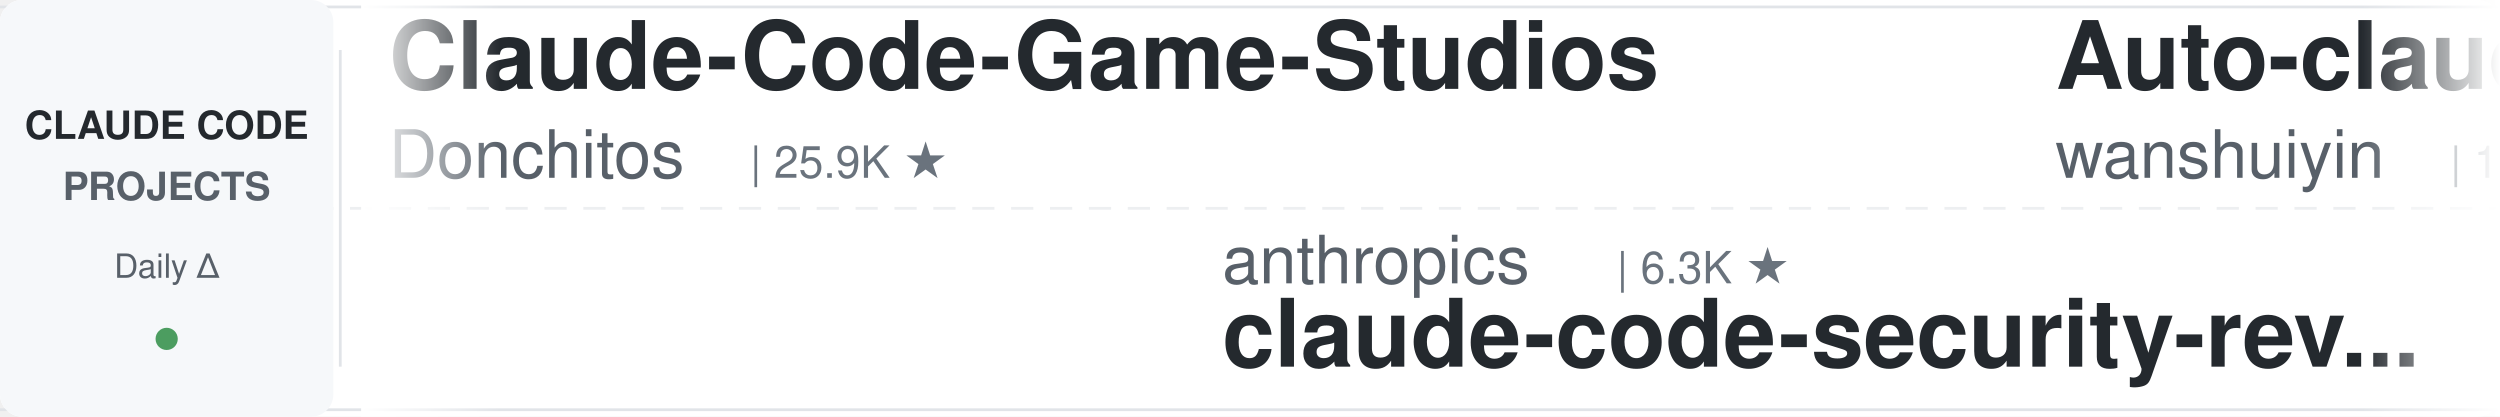
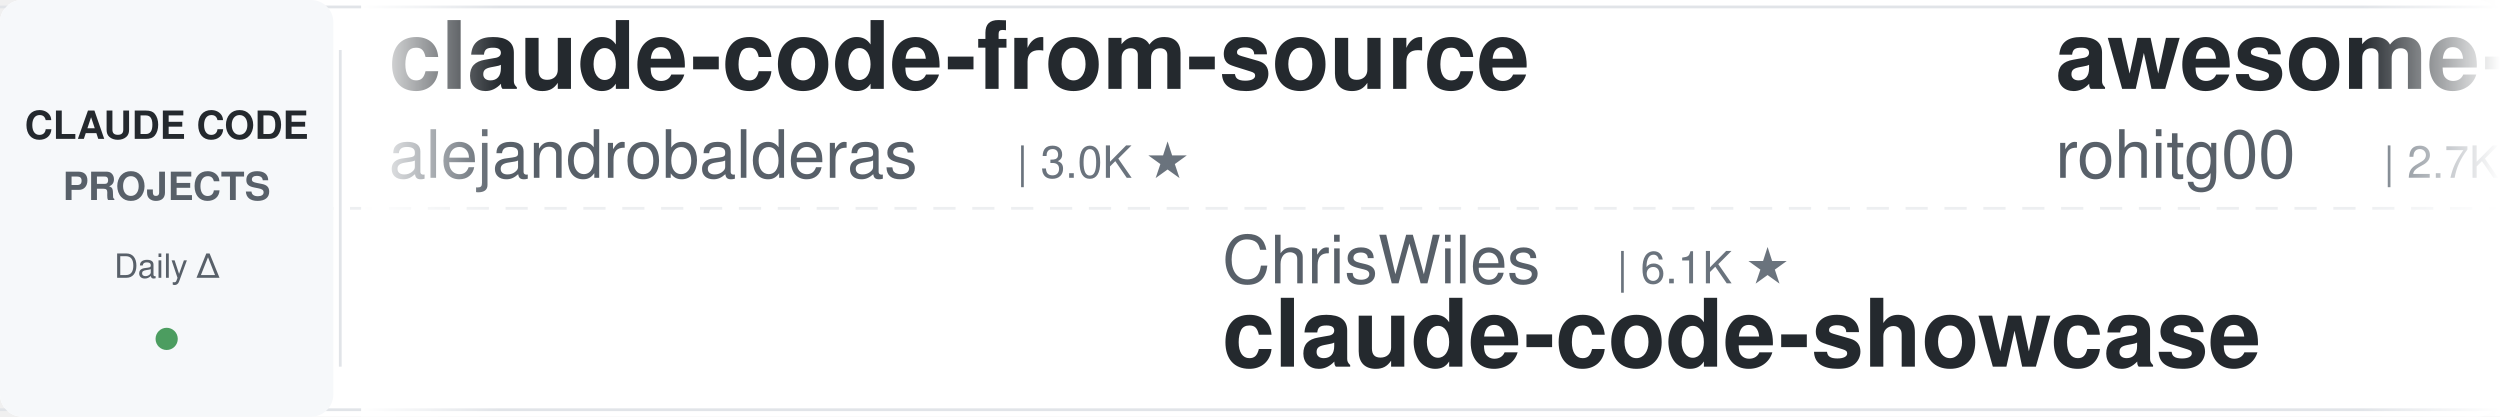
<svg xmlns="http://www.w3.org/2000/svg" width="900" height="150">
  <defs>
    <linearGradient id="leftFade" x1="0%" y1="0%" x2="100%" y2="0%">
      <stop offset="0%" style="stop-color:#ffffff;stop-opacity:1" />
      <stop offset="100%" style="stop-color:#ffffff;stop-opacity:0" />
    </linearGradient>
    <linearGradient id="rightFade" x1="0%" y1="0%" x2="100%" y2="0%">
      <stop offset="0%" style="stop-color:#ffffff;stop-opacity:0" />
      <stop offset="100%" style="stop-color:#ffffff;stop-opacity:1" />
    </linearGradient>
  </defs>
  <rect width="900" height="150" fill="#ffffff" rx="8" />
  <rect x="0" y="2" width="900" height="1" fill="#e1e4e8" />
  <rect x="0" y="147" width="900" height="1" fill="#e1e4e8" />
  <line x1="0" y1="75" x2="900" y2="75" stroke="#e1e4e8" stroke-width="1" stroke-dasharray="8 6" opacity="0.6" />
  <rect x="0" y="0" width="120" height="150" fill="#f6f8fa" rx="8" />
  <text x="60" y="50" font-family="-apple-system, BlinkMacSystemFont, 'Segoe UI', Helvetica, Arial, sans-serif" font-size="14" font-weight="600" fill="#24292e" text-anchor="middle">CLAUDE CODE</text>
  <text x="60" y="72" font-family="-apple-system, BlinkMacSystemFont, 'Segoe UI', Helvetica, Arial, sans-serif" font-size="14" font-weight="600" fill="#586069" text-anchor="middle">PROJECTS</text>
  <text x="60" y="100" font-family="-apple-system, BlinkMacSystemFont, 'Segoe UI', Helvetica, Arial, sans-serif" font-size="12" font-weight="500" fill="#586069" text-anchor="middle">Daily Δ</text>
  <circle cx="60" cy="122" r="4" fill="#22863a" opacity="0.8" />
  <rect x="122" y="18" width="1" height="114" fill="#e1e4e8" />
  <clipPath id="tickerClip">
    <rect x="130" y="0" width="770" height="150" />
  </clipPath>
  <g clip-path="url(#tickerClip)">
    <g id="tickerItems">
      <animateTransform attributeName="transform" attributeType="XML" type="translate" from="0 0" to="-3000 0" dur="54s" repeatCount="indefinite" />
      <g transform="translate(0, 0)">
-         <text x="140" y="32" font-family="-apple-system, BlinkMacSystemFont, 'Segoe UI', Helvetica, Arial, sans-serif" font-size="34" font-weight="600" fill="#24292e">Claude-Code-Game-Studios</text>
-         <text x="140" y="64" font-family="-apple-system, BlinkMacSystemFont, 'Segoe UI', Helvetica, Arial, sans-serif" font-size="24" font-weight="400" fill="#586069">Donchitos</text>
-         <text x="270" y="64" font-family="-apple-system, BlinkMacSystemFont, 'Segoe UI', Helvetica, Arial, sans-serif" font-size="16" font-weight="500" fill="#6a737d">| 25.9K ★</text>
+         <text x="140" y="32" font-family="-apple-system, BlinkMacSystemFont, 'Segoe UI', Helvetica, Arial, sans-serif" font-size="34" font-weight="600" fill="#24292e">claude-code-from-source</text>
+         <text x="140" y="64" font-family="-apple-system, BlinkMacSystemFont, 'Segoe UI', Helvetica, Arial, sans-serif" font-size="24" font-weight="400" fill="#586069">alejandrobalderas</text>
+         <text x="366" y="64" font-family="-apple-system, BlinkMacSystemFont, 'Segoe UI', Helvetica, Arial, sans-serif" font-size="16" font-weight="500" fill="#6a737d">| 3.0K ★</text>
      </g>
      <g transform="translate(300, 0)">
-         <text x="140" y="102" font-family="-apple-system, BlinkMacSystemFont, 'Segoe UI', Helvetica, Arial, sans-serif" font-size="24" font-weight="400" fill="#586069">anthropics</text>
-         <text x="282" y="102" font-family="-apple-system, BlinkMacSystemFont, 'Segoe UI', Helvetica, Arial, sans-serif" font-size="16" font-weight="500" fill="#6a737d">| 6.3K ★</text>
-         <text x="140" y="132" font-family="-apple-system, BlinkMacSystemFont, 'Segoe UI', Helvetica, Arial, sans-serif" font-size="34" font-weight="600" fill="#24292e">claude-code-security-rev...</text>
+         <text x="140" y="102" font-family="-apple-system, BlinkMacSystemFont, 'Segoe UI', Helvetica, Arial, sans-serif" font-size="24" font-weight="400" fill="#586069">ChrisWiles</text>
+         <text x="282" y="102" font-family="-apple-system, BlinkMacSystemFont, 'Segoe UI', Helvetica, Arial, sans-serif" font-size="16" font-weight="500" fill="#6a737d">| 6.1K ★</text>
+         <text x="140" y="132" font-family="-apple-system, BlinkMacSystemFont, 'Segoe UI', Helvetica, Arial, sans-serif" font-size="34" font-weight="600" fill="#24292e">claude-code-showcase</text>
      </g>
      <g transform="translate(600, 0)">
-         <text x="140" y="32" font-family="-apple-system, BlinkMacSystemFont, 'Segoe UI', Helvetica, Arial, sans-serif" font-size="34" font-weight="600" fill="#24292e">Auto-claude-code-researc...</text>
-         <text x="140" y="64" font-family="-apple-system, BlinkMacSystemFont, 'Segoe UI', Helvetica, Arial, sans-serif" font-size="24" font-weight="400" fill="#586069">wanshuiyin</text>
-         <text x="282" y="64" font-family="-apple-system, BlinkMacSystemFont, 'Segoe UI', Helvetica, Arial, sans-serif" font-size="16" font-weight="500" fill="#6a737d">| 17.1K ★</text>
+         <text x="140" y="32" font-family="-apple-system, BlinkMacSystemFont, 'Segoe UI', Helvetica, Arial, sans-serif" font-size="34" font-weight="600" fill="#24292e">awesome-claude-code-tool...</text>
+         <text x="140" y="64" font-family="-apple-system, BlinkMacSystemFont, 'Segoe UI', Helvetica, Arial, sans-serif" font-size="24" font-weight="400" fill="#586069">rohitg00</text>
+         <text x="258" y="64" font-family="-apple-system, BlinkMacSystemFont, 'Segoe UI', Helvetica, Arial, sans-serif" font-size="16" font-weight="500" fill="#6a737d">| 2.7K ★</text>
      </g>
      <g transform="translate(900, 0)">
        <text x="140" y="102" font-family="-apple-system, BlinkMacSystemFont, 'Segoe UI', Helvetica, Arial, sans-serif" font-size="24" font-weight="400" fill="#586069">OneRedOak</text>
        <text x="270" y="102" font-family="-apple-system, BlinkMacSystemFont, 'Segoe UI', Helvetica, Arial, sans-serif" font-size="16" font-weight="500" fill="#6a737d">| 3.9K ★</text>
        <text x="140" y="132" font-family="-apple-system, BlinkMacSystemFont, 'Segoe UI', Helvetica, Arial, sans-serif" font-size="34" font-weight="600" fill="#24292e">claude-code-workflows</text>
      </g>
      <g transform="translate(1200, 0)">
-         <text x="140" y="32" font-family="-apple-system, BlinkMacSystemFont, 'Segoe UI', Helvetica, Arial, sans-serif" font-size="34" font-weight="600" fill="#24292e">claude-code-showcase</text>
-         <text x="140" y="64" font-family="-apple-system, BlinkMacSystemFont, 'Segoe UI', Helvetica, Arial, sans-serif" font-size="24" font-weight="400" fill="#586069">ChrisWiles</text>
-         <text x="282" y="64" font-family="-apple-system, BlinkMacSystemFont, 'Segoe UI', Helvetica, Arial, sans-serif" font-size="16" font-weight="500" fill="#6a737d">| 6.1K ★</text>
+         <text x="140" y="32" font-family="-apple-system, BlinkMacSystemFont, 'Segoe UI', Helvetica, Arial, sans-serif" font-size="34" font-weight="600" fill="#24292e">claude-code-guide</text>
+         <text x="140" y="64" font-family="-apple-system, BlinkMacSystemFont, 'Segoe UI', Helvetica, Arial, sans-serif" font-size="24" font-weight="400" fill="#586069">Cranot</text>
+         <text x="234" y="64" font-family="-apple-system, BlinkMacSystemFont, 'Segoe UI', Helvetica, Arial, sans-serif" font-size="16" font-weight="500" fill="#6a737d">| 2.9K ★</text>
      </g>
      <g transform="translate(1500, 0)">
-         <text x="140" y="102" font-family="-apple-system, BlinkMacSystemFont, 'Segoe UI', Helvetica, Arial, sans-serif" font-size="24" font-weight="400" fill="#586069">asgeirtj</text>
-         <text x="258" y="102" font-family="-apple-system, BlinkMacSystemFont, 'Segoe UI', Helvetica, Arial, sans-serif" font-size="16" font-weight="500" fill="#6a737d">| 69.2K ★</text>
-         <text x="140" y="132" font-family="-apple-system, BlinkMacSystemFont, 'Segoe UI', Helvetica, Arial, sans-serif" font-size="34" font-weight="600" fill="#24292e">system_prompts_leaks</text>
-       </g>
-       <g transform="translate(1800, 0)">
-         <text x="140" y="32" font-family="-apple-system, BlinkMacSystemFont, 'Segoe UI', Helvetica, Arial, sans-serif" font-size="34" font-weight="600" fill="#24292e">claude-code-source</text>
-         <text x="140" y="64" font-family="-apple-system, BlinkMacSystemFont, 'Segoe UI', Helvetica, Arial, sans-serif" font-size="24" font-weight="400" fill="#586069">JrCx7scC</text>
-         <text x="258" y="64" font-family="-apple-system, BlinkMacSystemFont, 'Segoe UI', Helvetica, Arial, sans-serif" font-size="16" font-weight="500" fill="#6a737d">| 376 ★</text>
-       </g>
-       <g transform="translate(2100, 0)">
-         <text x="140" y="102" font-family="-apple-system, BlinkMacSystemFont, 'Segoe UI', Helvetica, Arial, sans-serif" font-size="24" font-weight="400" fill="#586069">Yuyz0112</text>
-         <text x="258" y="102" font-family="-apple-system, BlinkMacSystemFont, 'Segoe UI', Helvetica, Arial, sans-serif" font-size="16" font-weight="500" fill="#6a737d">| 2.4K ★</text>
-         <text x="140" y="132" font-family="-apple-system, BlinkMacSystemFont, 'Segoe UI', Helvetica, Arial, sans-serif" font-size="34" font-weight="600" fill="#24292e">claude-code-reverse</text>
-       </g>
-       <g transform="translate(2400, 0)">
-         <text x="140" y="32" font-family="-apple-system, BlinkMacSystemFont, 'Segoe UI', Helvetica, Arial, sans-serif" font-size="34" font-weight="600" fill="#24292e">ECC</text>
-         <text x="140" y="64" font-family="-apple-system, BlinkMacSystemFont, 'Segoe UI', Helvetica, Arial, sans-serif" font-size="24" font-weight="400" fill="#586069">affaan-m</text>
-         <text x="258" y="64" font-family="-apple-system, BlinkMacSystemFont, 'Segoe UI', Helvetica, Arial, sans-serif" font-size="16" font-weight="500" fill="#6a737d">| 275.4K ★</text>
-       </g>
-       <g transform="translate(2700, 0)">
-         <text x="140" y="102" font-family="-apple-system, BlinkMacSystemFont, 'Segoe UI', Helvetica, Arial, sans-serif" font-size="24" font-weight="400" fill="#586069">fuergaosi233</text>
-         <text x="306" y="102" font-family="-apple-system, BlinkMacSystemFont, 'Segoe UI', Helvetica, Arial, sans-serif" font-size="16" font-weight="500" fill="#6a737d">| 2.8K ★</text>
-         <text x="140" y="132" font-family="-apple-system, BlinkMacSystemFont, 'Segoe UI', Helvetica, Arial, sans-serif" font-size="34" font-weight="600" fill="#24292e">claude-code-proxy</text>
-       </g>
-       <g transform="translate(3000, 0)">
-         <text x="140" y="32" font-family="-apple-system, BlinkMacSystemFont, 'Segoe UI', Helvetica, Arial, sans-serif" font-size="34" font-weight="600" fill="#24292e">Claude-Code-Game-Studios</text>
-         <text x="140" y="64" font-family="-apple-system, BlinkMacSystemFont, 'Segoe UI', Helvetica, Arial, sans-serif" font-size="24" font-weight="400" fill="#586069">Donchitos</text>
-         <text x="270" y="64" font-family="-apple-system, BlinkMacSystemFont, 'Segoe UI', Helvetica, Arial, sans-serif" font-size="16" font-weight="500" fill="#6a737d">| 25.9K ★</text>
-       </g>
-       <g transform="translate(3300, 0)">
        <text x="140" y="102" font-family="-apple-system, BlinkMacSystemFont, 'Segoe UI', Helvetica, Arial, sans-serif" font-size="24" font-weight="400" fill="#586069">anthropics</text>
        <text x="282" y="102" font-family="-apple-system, BlinkMacSystemFont, 'Segoe UI', Helvetica, Arial, sans-serif" font-size="16" font-weight="500" fill="#6a737d">| 6.3K ★</text>
        <text x="140" y="132" font-family="-apple-system, BlinkMacSystemFont, 'Segoe UI', Helvetica, Arial, sans-serif" font-size="34" font-weight="600" fill="#24292e">claude-code-security-rev...</text>
      </g>
+       <g transform="translate(1800, 0)">
+         <text x="140" y="32" font-family="-apple-system, BlinkMacSystemFont, 'Segoe UI', Helvetica, Arial, sans-serif" font-size="34" font-weight="600" fill="#24292e">claude-code-guide</text>
+         <text x="140" y="64" font-family="-apple-system, BlinkMacSystemFont, 'Segoe UI', Helvetica, Arial, sans-serif" font-size="24" font-weight="400" fill="#586069">zebbern</text>
+         <text x="246" y="64" font-family="-apple-system, BlinkMacSystemFont, 'Segoe UI', Helvetica, Arial, sans-serif" font-size="16" font-weight="500" fill="#6a737d">| 4.7K ★</text>
+       </g>
+       <g transform="translate(2100, 0)">
+         <text x="140" y="102" font-family="-apple-system, BlinkMacSystemFont, 'Segoe UI', Helvetica, Arial, sans-serif" font-size="24" font-weight="400" fill="#586069">LING71671</text>
+         <text x="270" y="102" font-family="-apple-system, BlinkMacSystemFont, 'Segoe UI', Helvetica, Arial, sans-serif" font-size="16" font-weight="500" fill="#6a737d">| 963 ★</text>
+         <text x="140" y="132" font-family="-apple-system, BlinkMacSystemFont, 'Segoe UI', Helvetica, Arial, sans-serif" font-size="34" font-weight="600" fill="#24292e">Open-ClaudeCode</text>
+       </g>
+       <g transform="translate(2400, 0)">
+         <text x="140" y="32" font-family="-apple-system, BlinkMacSystemFont, 'Segoe UI', Helvetica, Arial, sans-serif" font-size="34" font-weight="600" fill="#24292e">claude-code-templates</text>
+         <text x="140" y="64" font-family="-apple-system, BlinkMacSystemFont, 'Segoe UI', Helvetica, Arial, sans-serif" font-size="24" font-weight="400" fill="#586069">davila7</text>
+         <text x="246" y="64" font-family="-apple-system, BlinkMacSystemFont, 'Segoe UI', Helvetica, Arial, sans-serif" font-size="16" font-weight="500" fill="#6a737d">| 32.5K ★</text>
+       </g>
+       <g transform="translate(2700, 0)">
+         <text x="140" y="102" font-family="-apple-system, BlinkMacSystemFont, 'Segoe UI', Helvetica, Arial, sans-serif" font-size="24" font-weight="400" fill="#586069">xu-xiang</text>
+         <text x="258" y="102" font-family="-apple-system, BlinkMacSystemFont, 'Segoe UI', Helvetica, Arial, sans-serif" font-size="16" font-weight="500" fill="#6a737d">| 2.0K ★</text>
+         <text x="140" y="132" font-family="-apple-system, BlinkMacSystemFont, 'Segoe UI', Helvetica, Arial, sans-serif" font-size="34" font-weight="600" fill="#24292e">everything-claude-code-z...</text>
+       </g>
+       <g transform="translate(3000, 0)">
+         <text x="140" y="32" font-family="-apple-system, BlinkMacSystemFont, 'Segoe UI', Helvetica, Arial, sans-serif" font-size="34" font-weight="600" fill="#24292e">claude-code-from-source</text>
+         <text x="140" y="64" font-family="-apple-system, BlinkMacSystemFont, 'Segoe UI', Helvetica, Arial, sans-serif" font-size="24" font-weight="400" fill="#586069">alejandrobalderas</text>
+         <text x="366" y="64" font-family="-apple-system, BlinkMacSystemFont, 'Segoe UI', Helvetica, Arial, sans-serif" font-size="16" font-weight="500" fill="#6a737d">| 3.0K ★</text>
+       </g>
+       <g transform="translate(3300, 0)">
+         <text x="140" y="102" font-family="-apple-system, BlinkMacSystemFont, 'Segoe UI', Helvetica, Arial, sans-serif" font-size="24" font-weight="400" fill="#586069">ChrisWiles</text>
+         <text x="282" y="102" font-family="-apple-system, BlinkMacSystemFont, 'Segoe UI', Helvetica, Arial, sans-serif" font-size="16" font-weight="500" fill="#6a737d">| 6.1K ★</text>
+         <text x="140" y="132" font-family="-apple-system, BlinkMacSystemFont, 'Segoe UI', Helvetica, Arial, sans-serif" font-size="34" font-weight="600" fill="#24292e">claude-code-showcase</text>
+       </g>
      <g transform="translate(3600, 0)">
-         <text x="140" y="32" font-family="-apple-system, BlinkMacSystemFont, 'Segoe UI', Helvetica, Arial, sans-serif" font-size="34" font-weight="600" fill="#24292e">Auto-claude-code-researc...</text>
-         <text x="140" y="64" font-family="-apple-system, BlinkMacSystemFont, 'Segoe UI', Helvetica, Arial, sans-serif" font-size="24" font-weight="400" fill="#586069">wanshuiyin</text>
-         <text x="282" y="64" font-family="-apple-system, BlinkMacSystemFont, 'Segoe UI', Helvetica, Arial, sans-serif" font-size="16" font-weight="500" fill="#6a737d">| 17.1K ★</text>
+         <text x="140" y="32" font-family="-apple-system, BlinkMacSystemFont, 'Segoe UI', Helvetica, Arial, sans-serif" font-size="34" font-weight="600" fill="#24292e">awesome-claude-code-tool...</text>
+         <text x="140" y="64" font-family="-apple-system, BlinkMacSystemFont, 'Segoe UI', Helvetica, Arial, sans-serif" font-size="24" font-weight="400" fill="#586069">rohitg00</text>
+         <text x="258" y="64" font-family="-apple-system, BlinkMacSystemFont, 'Segoe UI', Helvetica, Arial, sans-serif" font-size="16" font-weight="500" fill="#6a737d">| 2.7K ★</text>
      </g>
      <g transform="translate(3900, 0)">
        <text x="140" y="102" font-family="-apple-system, BlinkMacSystemFont, 'Segoe UI', Helvetica, Arial, sans-serif" font-size="24" font-weight="400" fill="#586069">OneRedOak</text>
        <text x="270" y="102" font-family="-apple-system, BlinkMacSystemFont, 'Segoe UI', Helvetica, Arial, sans-serif" font-size="16" font-weight="500" fill="#6a737d">| 3.9K ★</text>
        <text x="140" y="132" font-family="-apple-system, BlinkMacSystemFont, 'Segoe UI', Helvetica, Arial, sans-serif" font-size="34" font-weight="600" fill="#24292e">claude-code-workflows</text>
      </g>
    </g>
  </g>
  <rect x="130" y="0" width="50" height="150" fill="url(#leftFade)" />
  <rect x="850" y="0" width="50" height="150" fill="url(#rightFade)" />
</svg>
